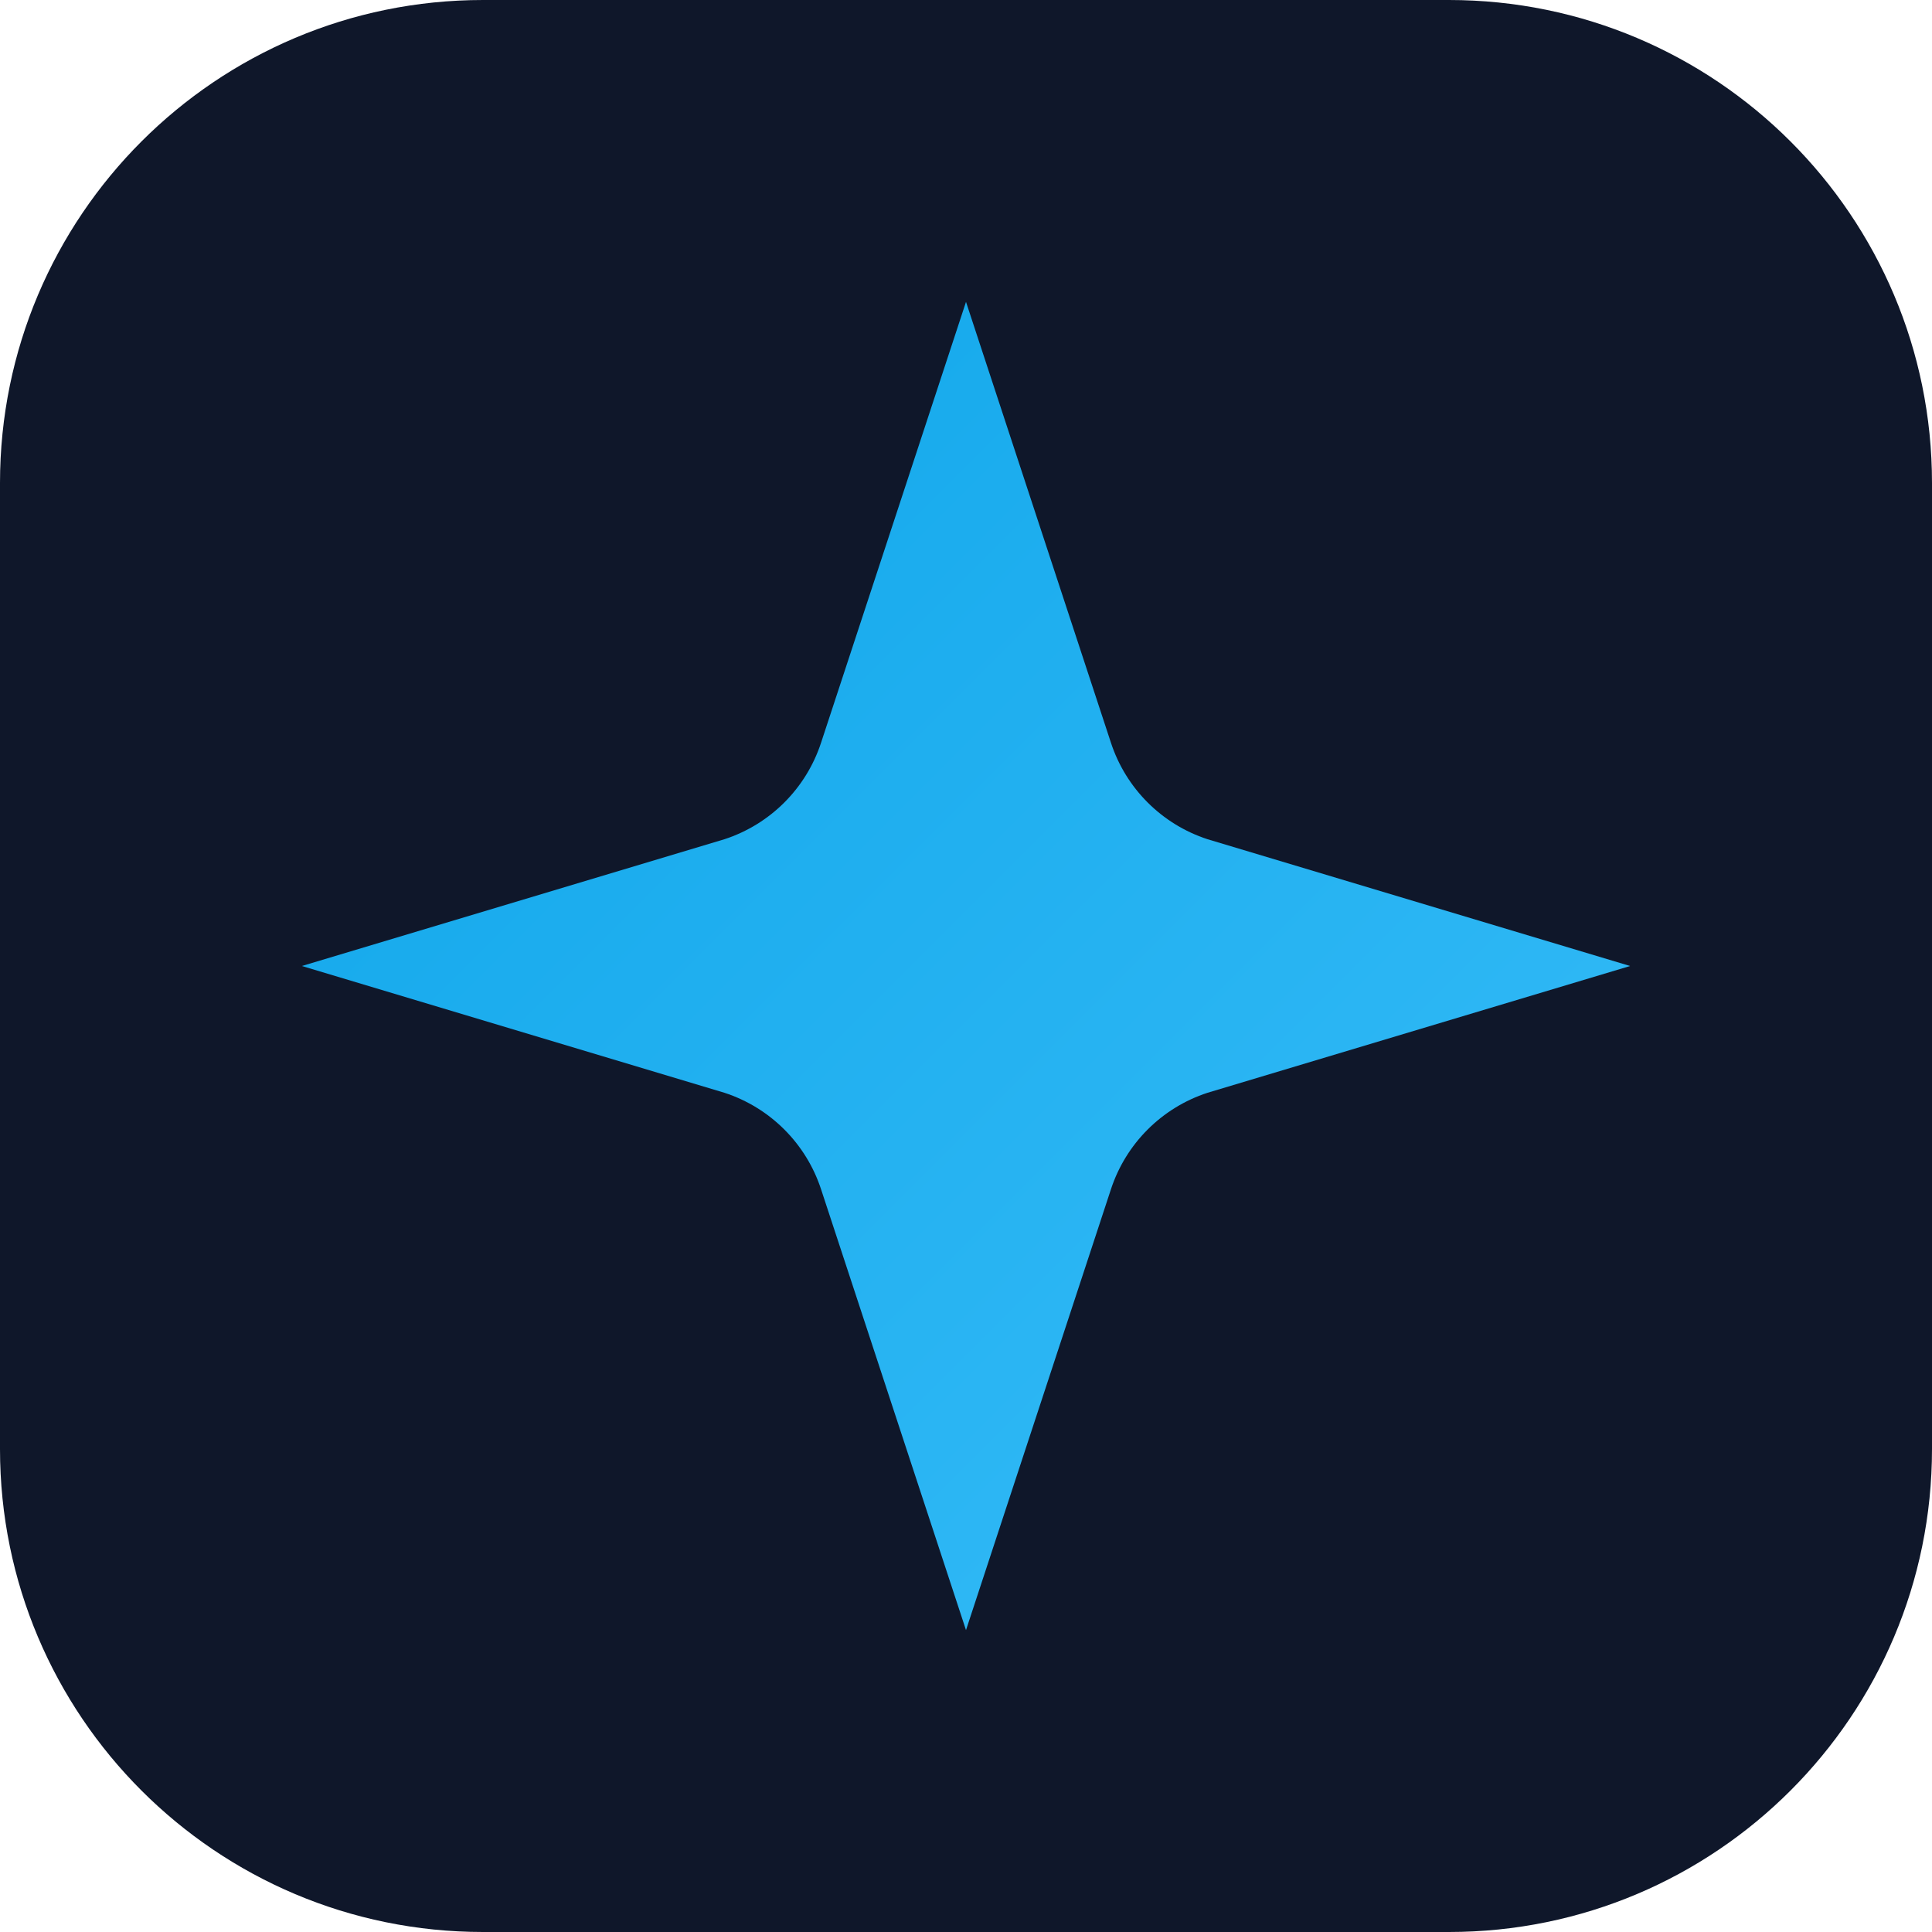
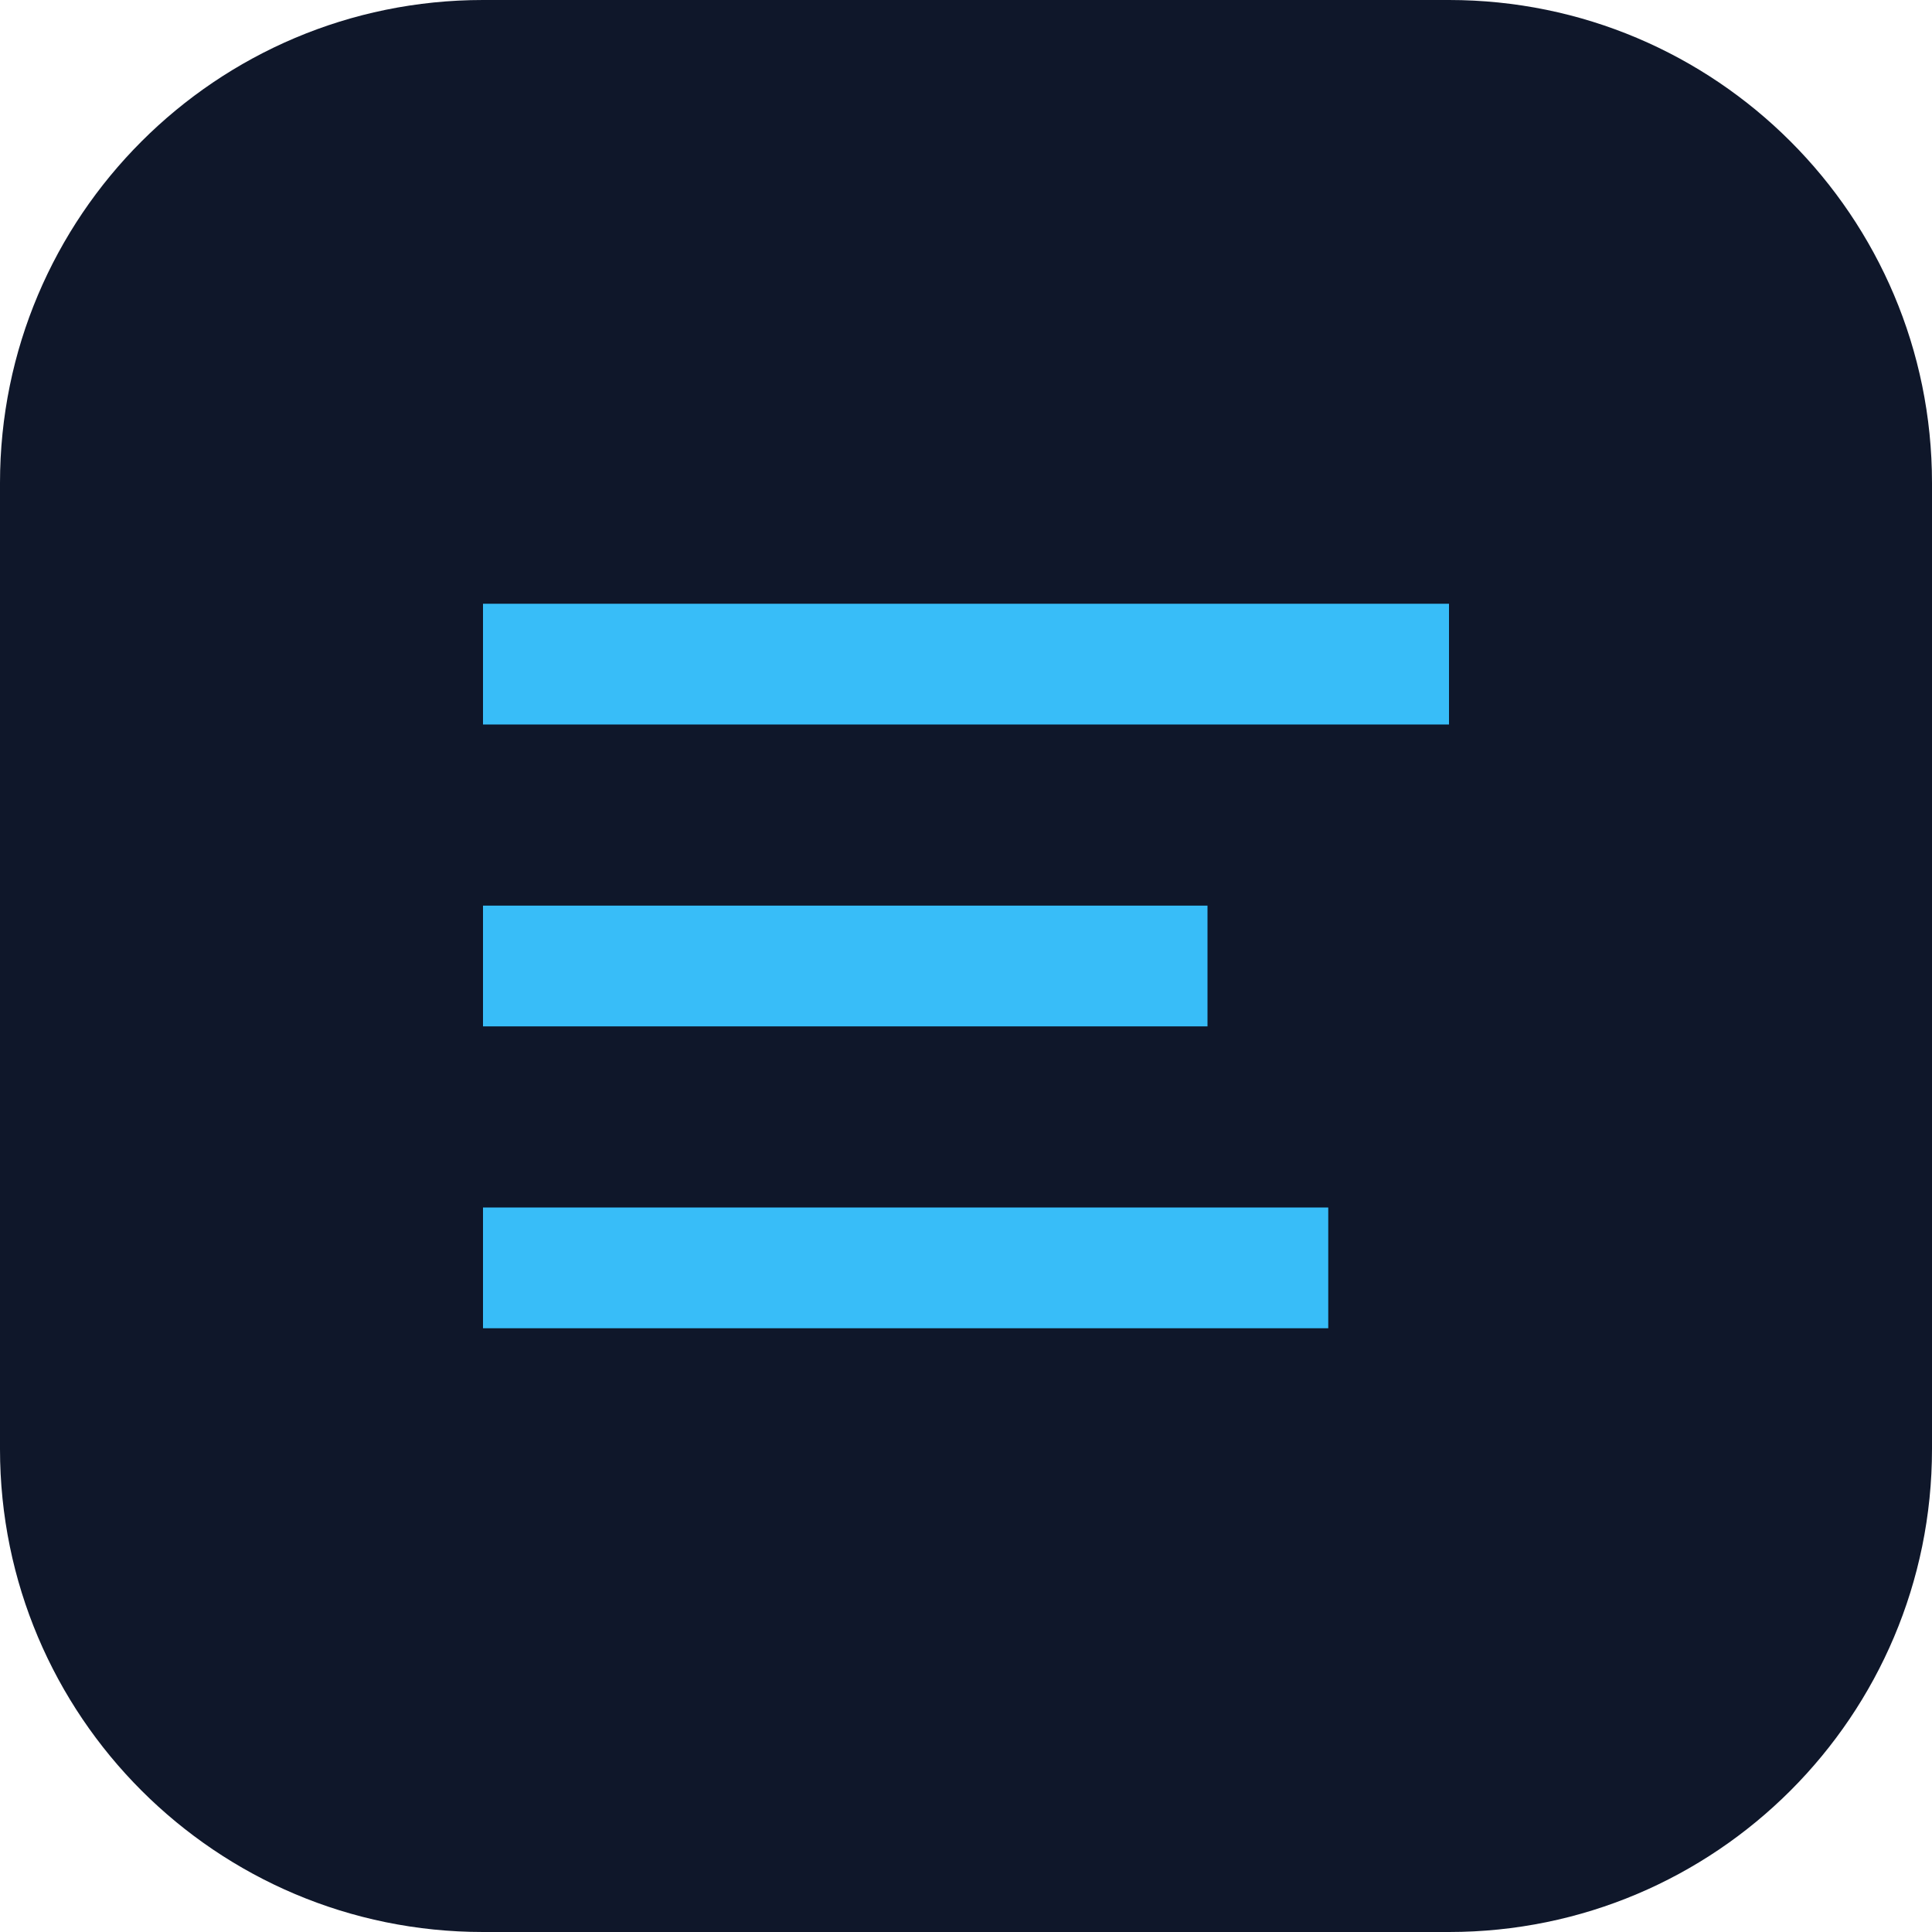
<svg xmlns="http://www.w3.org/2000/svg" viewBox="0 0 32 32">
-   <defs>
-     <linearGradient id="g" x1="0" y1="0" x2="1" y2="1">
-       <stop offset="0%" stop-color="#0ea5e9" />
-       <stop offset="100%" stop-color="#38bdf8" />
-     </linearGradient>
-   </defs>
  <rect width="32" height="32" rx="8" fill="#0F172A" />
-   <path d="m16 5-2.4 7.3a2.5 2.5 0 0 1-1.6 1.6L5 16l7 2.1a2.5 2.5 0 0 1 1.6 1.6L16 27l2.4-7.3a2.5 2.5 0 0 1 1.6-1.6L27 16l-7-2.1a2.5 2.5 0 0 1-1.6-1.6Z" fill="url(#g)" />
+   <path d="M8 10h16v2H8zm0 5h12v2H8zm0 5h14v2H8z" fill="#38BDF8" />
</svg>
